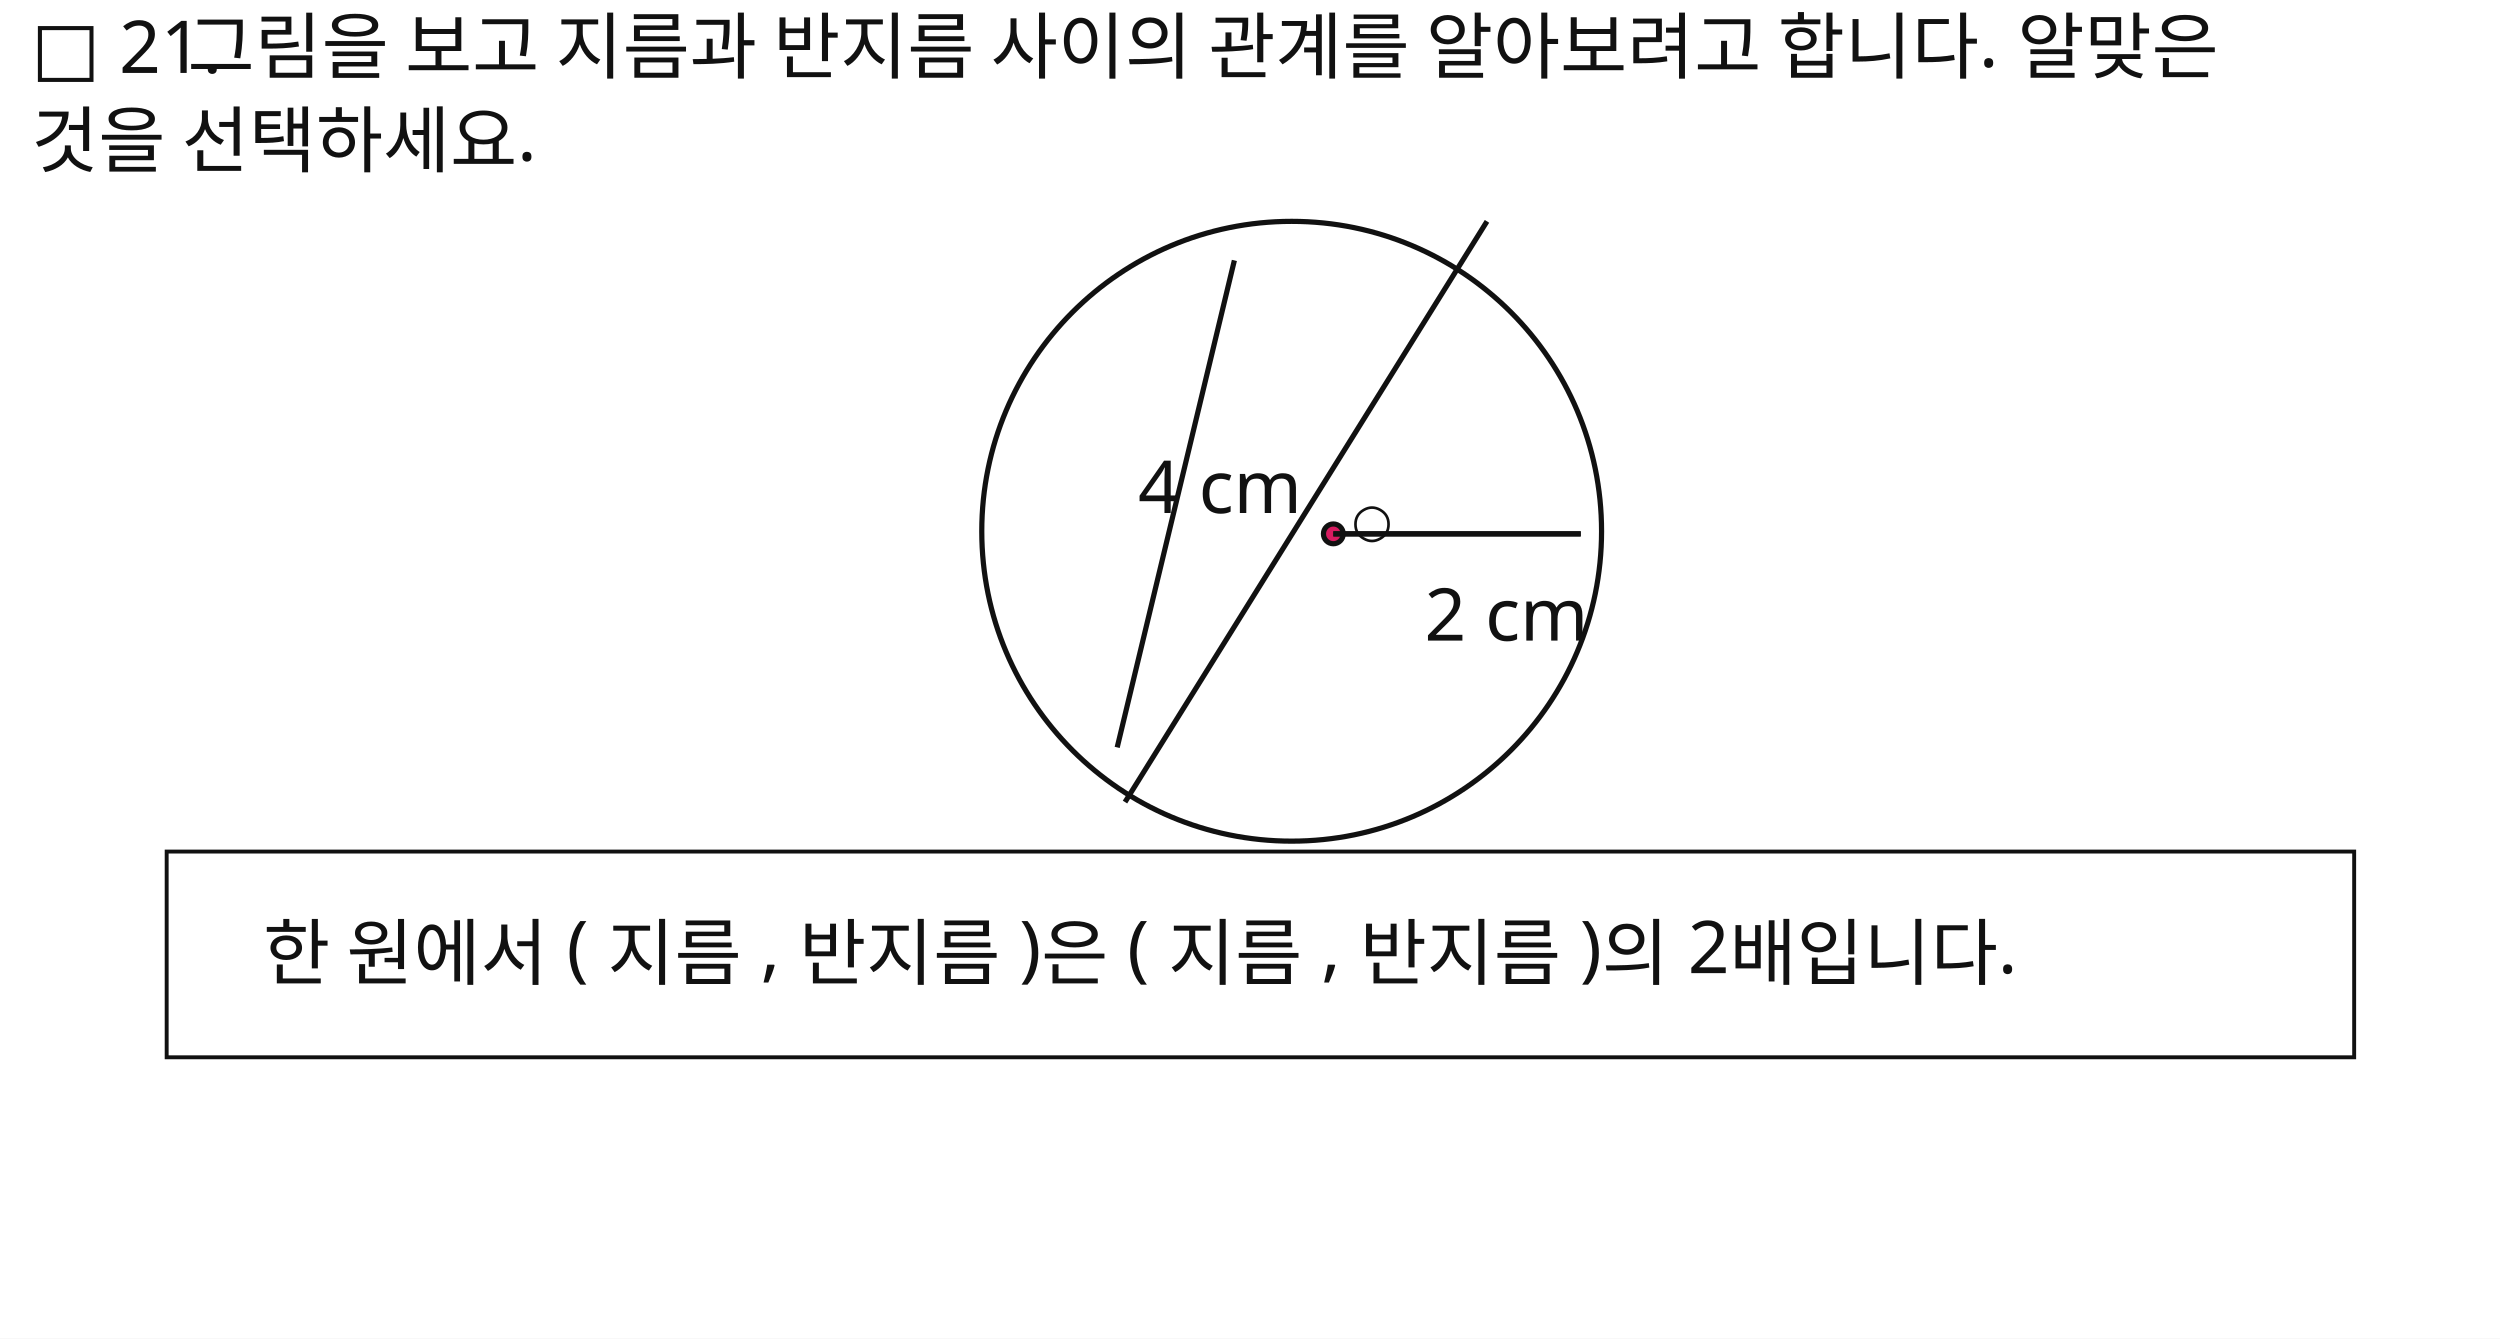
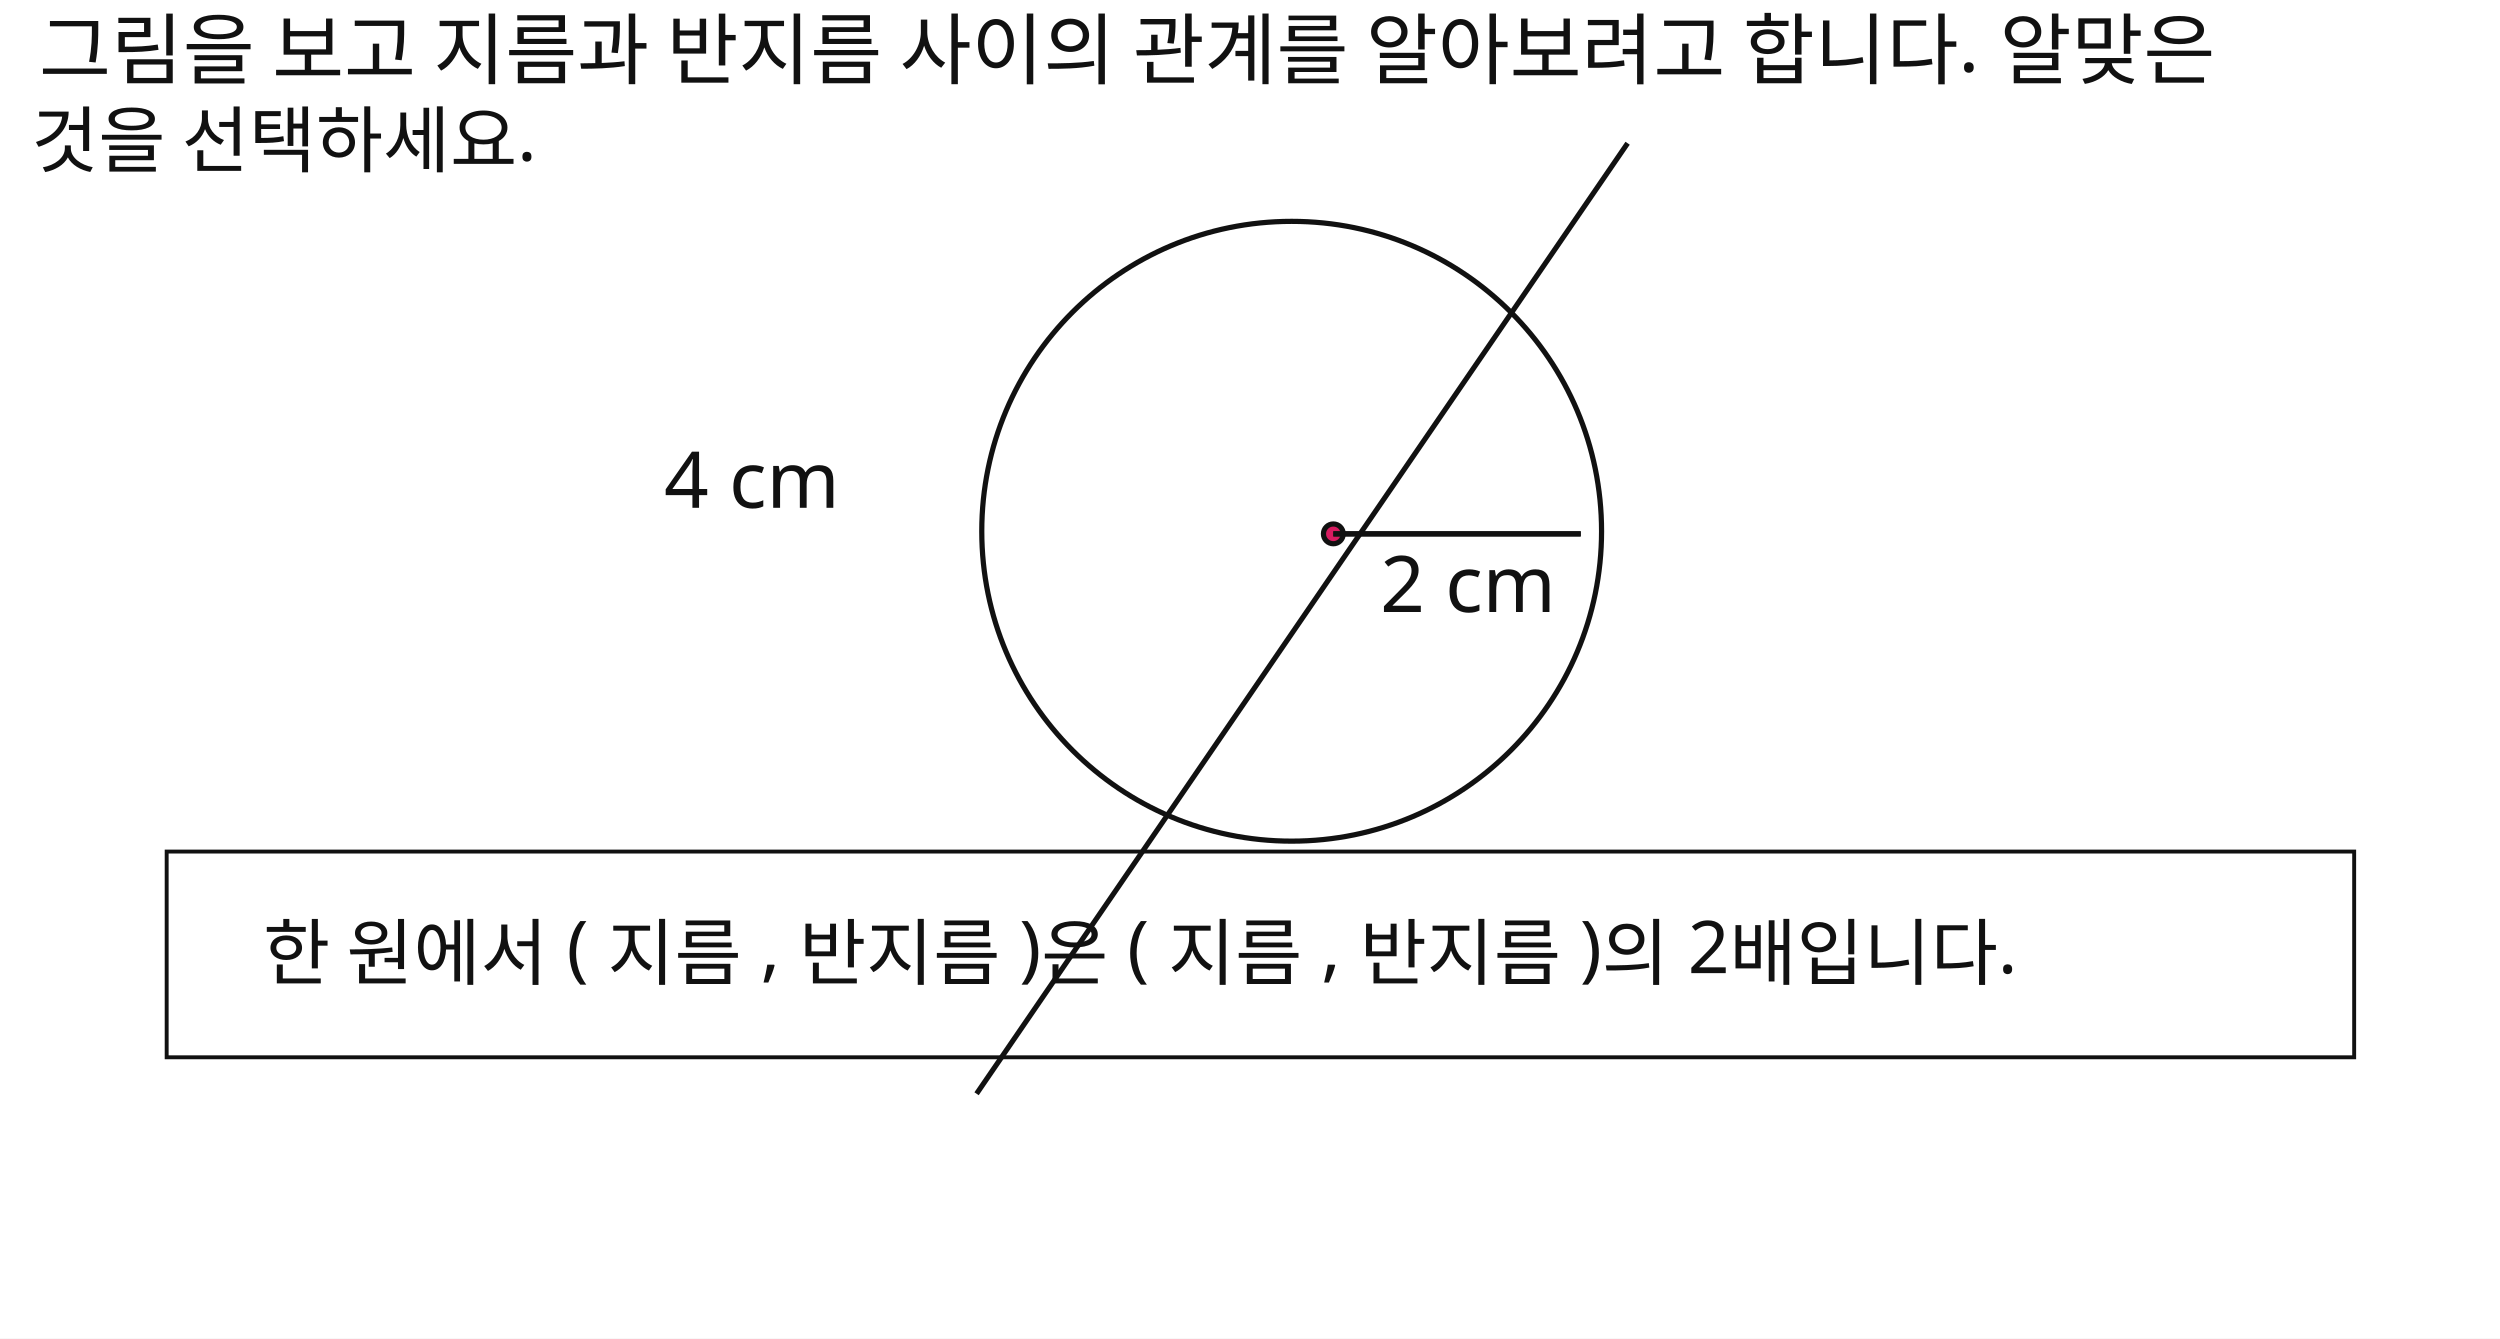
<svg xmlns="http://www.w3.org/2000/svg" width="960" height="514" viewBox="0 0 960 514">
  <rect x="0" y="0" width="960" height="514" fill="#FFFFFF" />
-   <text id="slot.qnum.text" x="12" y="28" max_width="832" fill="#111111" font-family="Noto Sans KR, sans-serif" font-size="28">□ 21.</text>
-   <text id="slot.q1.text" x="72" y="28" max_width="832" fill="#111111" font-family="Noto Sans KR, sans-serif" font-size="28">그림을 보고 지름과 반지름 사이의 관계를 알아보려고 합니다. 알맞은</text>
+   <text id="slot.q1.text" x="15" y="30" max_width="832" fill="#111111" font-family="Noto Sans KR, sans-serif" font-size="30">그림을 보고 지름과 반지름 사이의 관계를 알아보려고 합니다. 알맞은</text>
  <text id="slot.q2.text" x="12" y="64" max_width="832" fill="#111111" font-family="Noto Sans KR, sans-serif" font-size="28">것을 선택하세요.</text>
  <circle id="slot.circle.circle" cx="496" cy="204" r="119" stroke="#111111" stroke-width="2" fill="none" />
  <circle id="slot.center.circle" cx="512" cy="205" r="3.8" stroke="#111111" stroke-width="2" fill="#d81b60" />
  <line id="slot.radius.right.line" x1="512" y1="205" x2="607" y2="205" stroke="#111111" stroke-width="2" />
-   <line id="slot.diameter.line" x1="432" y1="308" x2="571" y2="85" stroke="#111111" stroke-width="2" />
-   <line id="slot.arc.left.line" x1="474" y1="100" x2="429" y2="287" stroke="#111111" stroke-width="2" />
+   <line id="slot.diameter.line" x1="375" y1="420" x2="625" y2="55" stroke="#111111" stroke-width="2" />
  <line id="slot.arc.right.line" x1="512" y1="205" x2="607" y2="205" stroke="#111111" stroke-width="2" />
-   <text id="slot.len4.text" x="437" y="197" max_width="832" fill="#111111" font-family="Noto Sans KR, sans-serif" font-size="28">4 cm</text>
-   <text id="slot.len2.text" x="547" y="246" max_width="832" fill="#111111" font-family="Noto Sans KR, sans-serif" font-size="28">2 cm</text>
-   <text id="slot.smallmark.text" x="519" y="206" max_width="832" fill="#111111" font-family="Noto Sans KR, sans-serif" font-size="18">○</text>
+   <text id="slot.len4.text" x="255" y="195" max_width="832" fill="#111111" font-family="Noto Sans KR, sans-serif" font-size="30">4 cm</text>
+   <text id="slot.len2.text" x="530" y="235" max_width="832" fill="#111111" font-family="Noto Sans KR, sans-serif" font-size="30">2 cm</text>
  <rect id="slot.choice.box.rect" x="64" y="327" width="840" height="79" fill="none" stroke="#111111" stroke-width="1.5" />
  <text id="slot.choice.text.text" x="101" y="376" max_width="832" fill="#111111" font-family="Noto Sans KR, sans-serif" font-size="28">한 원에서 ( 지름 , 반지름 )은 ( 지름 , 반지름 )의 2배입니다.</text>
</svg>
